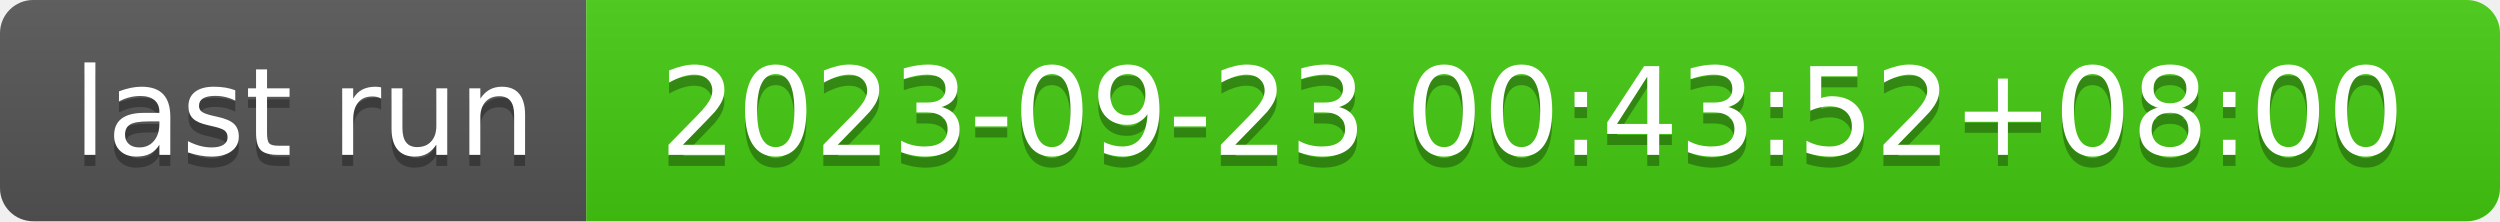
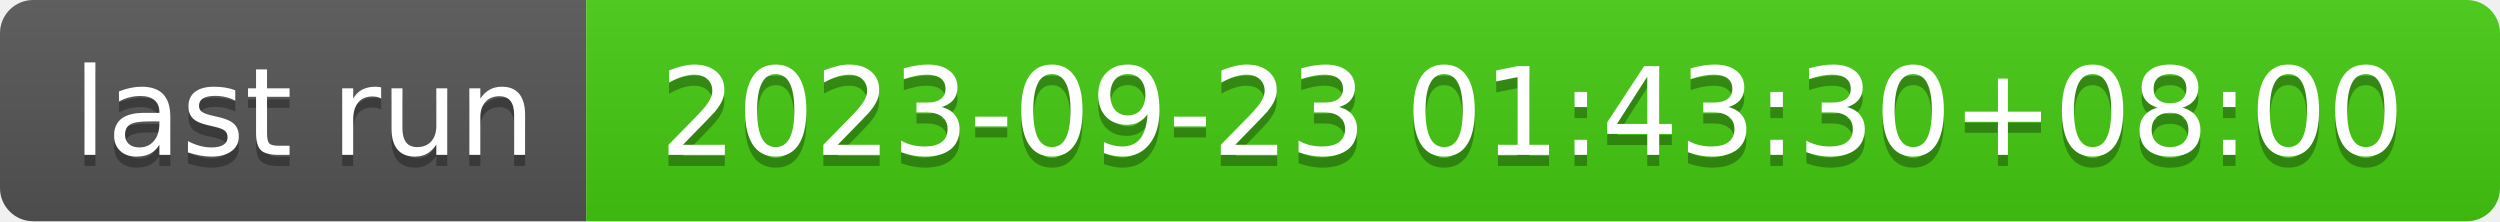
- <svg xmlns="http://www.w3.org/2000/svg" width="226" height="20" role="img" aria-label="last run: 2023-09-23 00:43:52+08:00">
+ <svg xmlns="http://www.w3.org/2000/svg" width="226" height="20" role="img" aria-label="last run: 2023-09-23 01:43:30+08:00">
  <linearGradient id="s" x2="0" y2="100%">
    <stop offset="0" stop-color="#bbb" stop-opacity=".1" />
    <stop offset="1" stop-opacity=".1" />
  </linearGradient>
  <clipPath id="r">
    <rect width="226" height="20" rx="3" fill="#fff" />
  </clipPath>
  <g clip-path="url(#r)">
    <rect width="53" height="20" fill="#555" />
    <rect x="53" width="173" height="20" fill="#4c1" />
    <rect width="226" height="20" fill="url(#s)" />
  </g>
  <g fill="#fff" text-anchor="middle" font-family="Verdana,Geneva,DejaVu Sans,sans-serif" text-rendering="geometricPrecision" font-size="110">
    <text aria-hidden="true" x="275" y="150" fill="#010101" fill-opacity=".3" transform="scale(.1)" textLength="430">last run</text>
    <text x="275" y="140" transform="scale(.1)" fill="#fff" textLength="430">last run</text>
-     <text aria-hidden="true" x="1385" y="150" fill="#010101" fill-opacity=".3" transform="scale(.1)" textLength="1630">2023-09-23 00:43:52+08:00</text>
-     <text x="1385" y="140" transform="scale(.1)" fill="#fff" textLength="1630">2023-09-23 00:43:52+08:00</text>
+     <text aria-hidden="true" x="1385" y="150" fill="#010101" fill-opacity=".3" transform="scale(.1)" textLength="1630">2023-09-23 01:43:30+08:00</text>
+     <text x="1385" y="140" transform="scale(.1)" fill="#fff" textLength="1630">2023-09-23 01:43:30+08:00</text>
  </g>
</svg>
